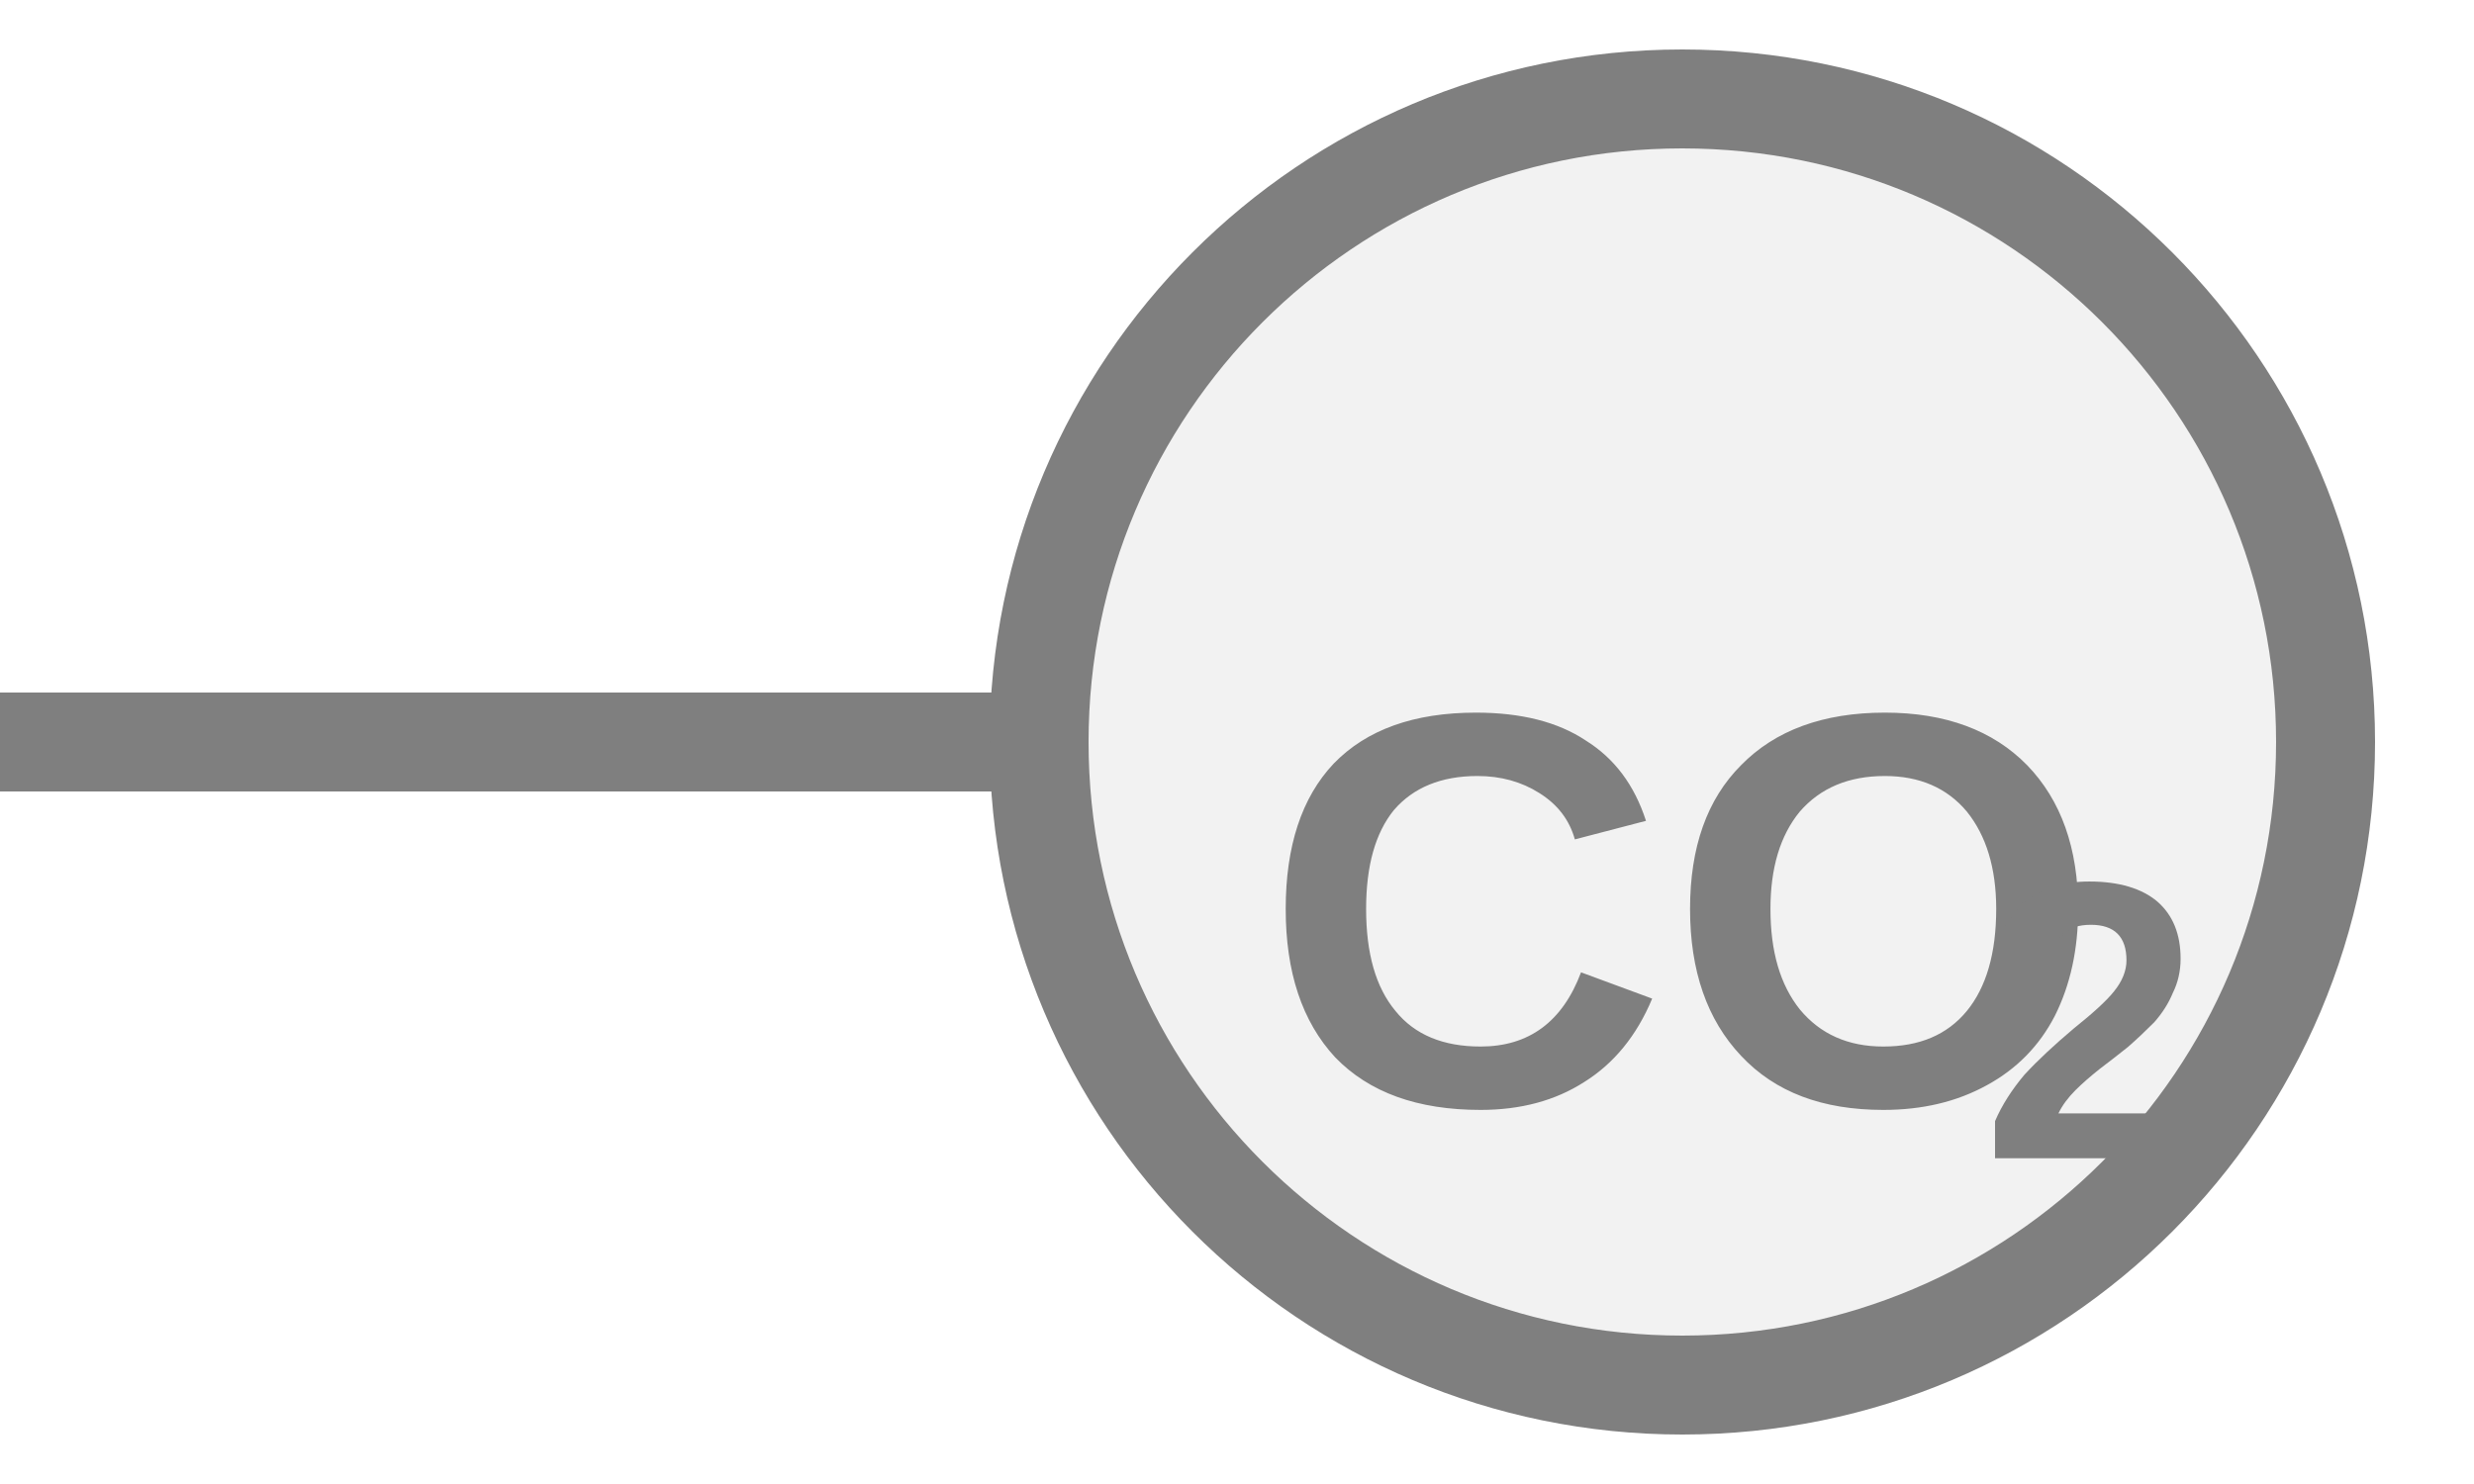
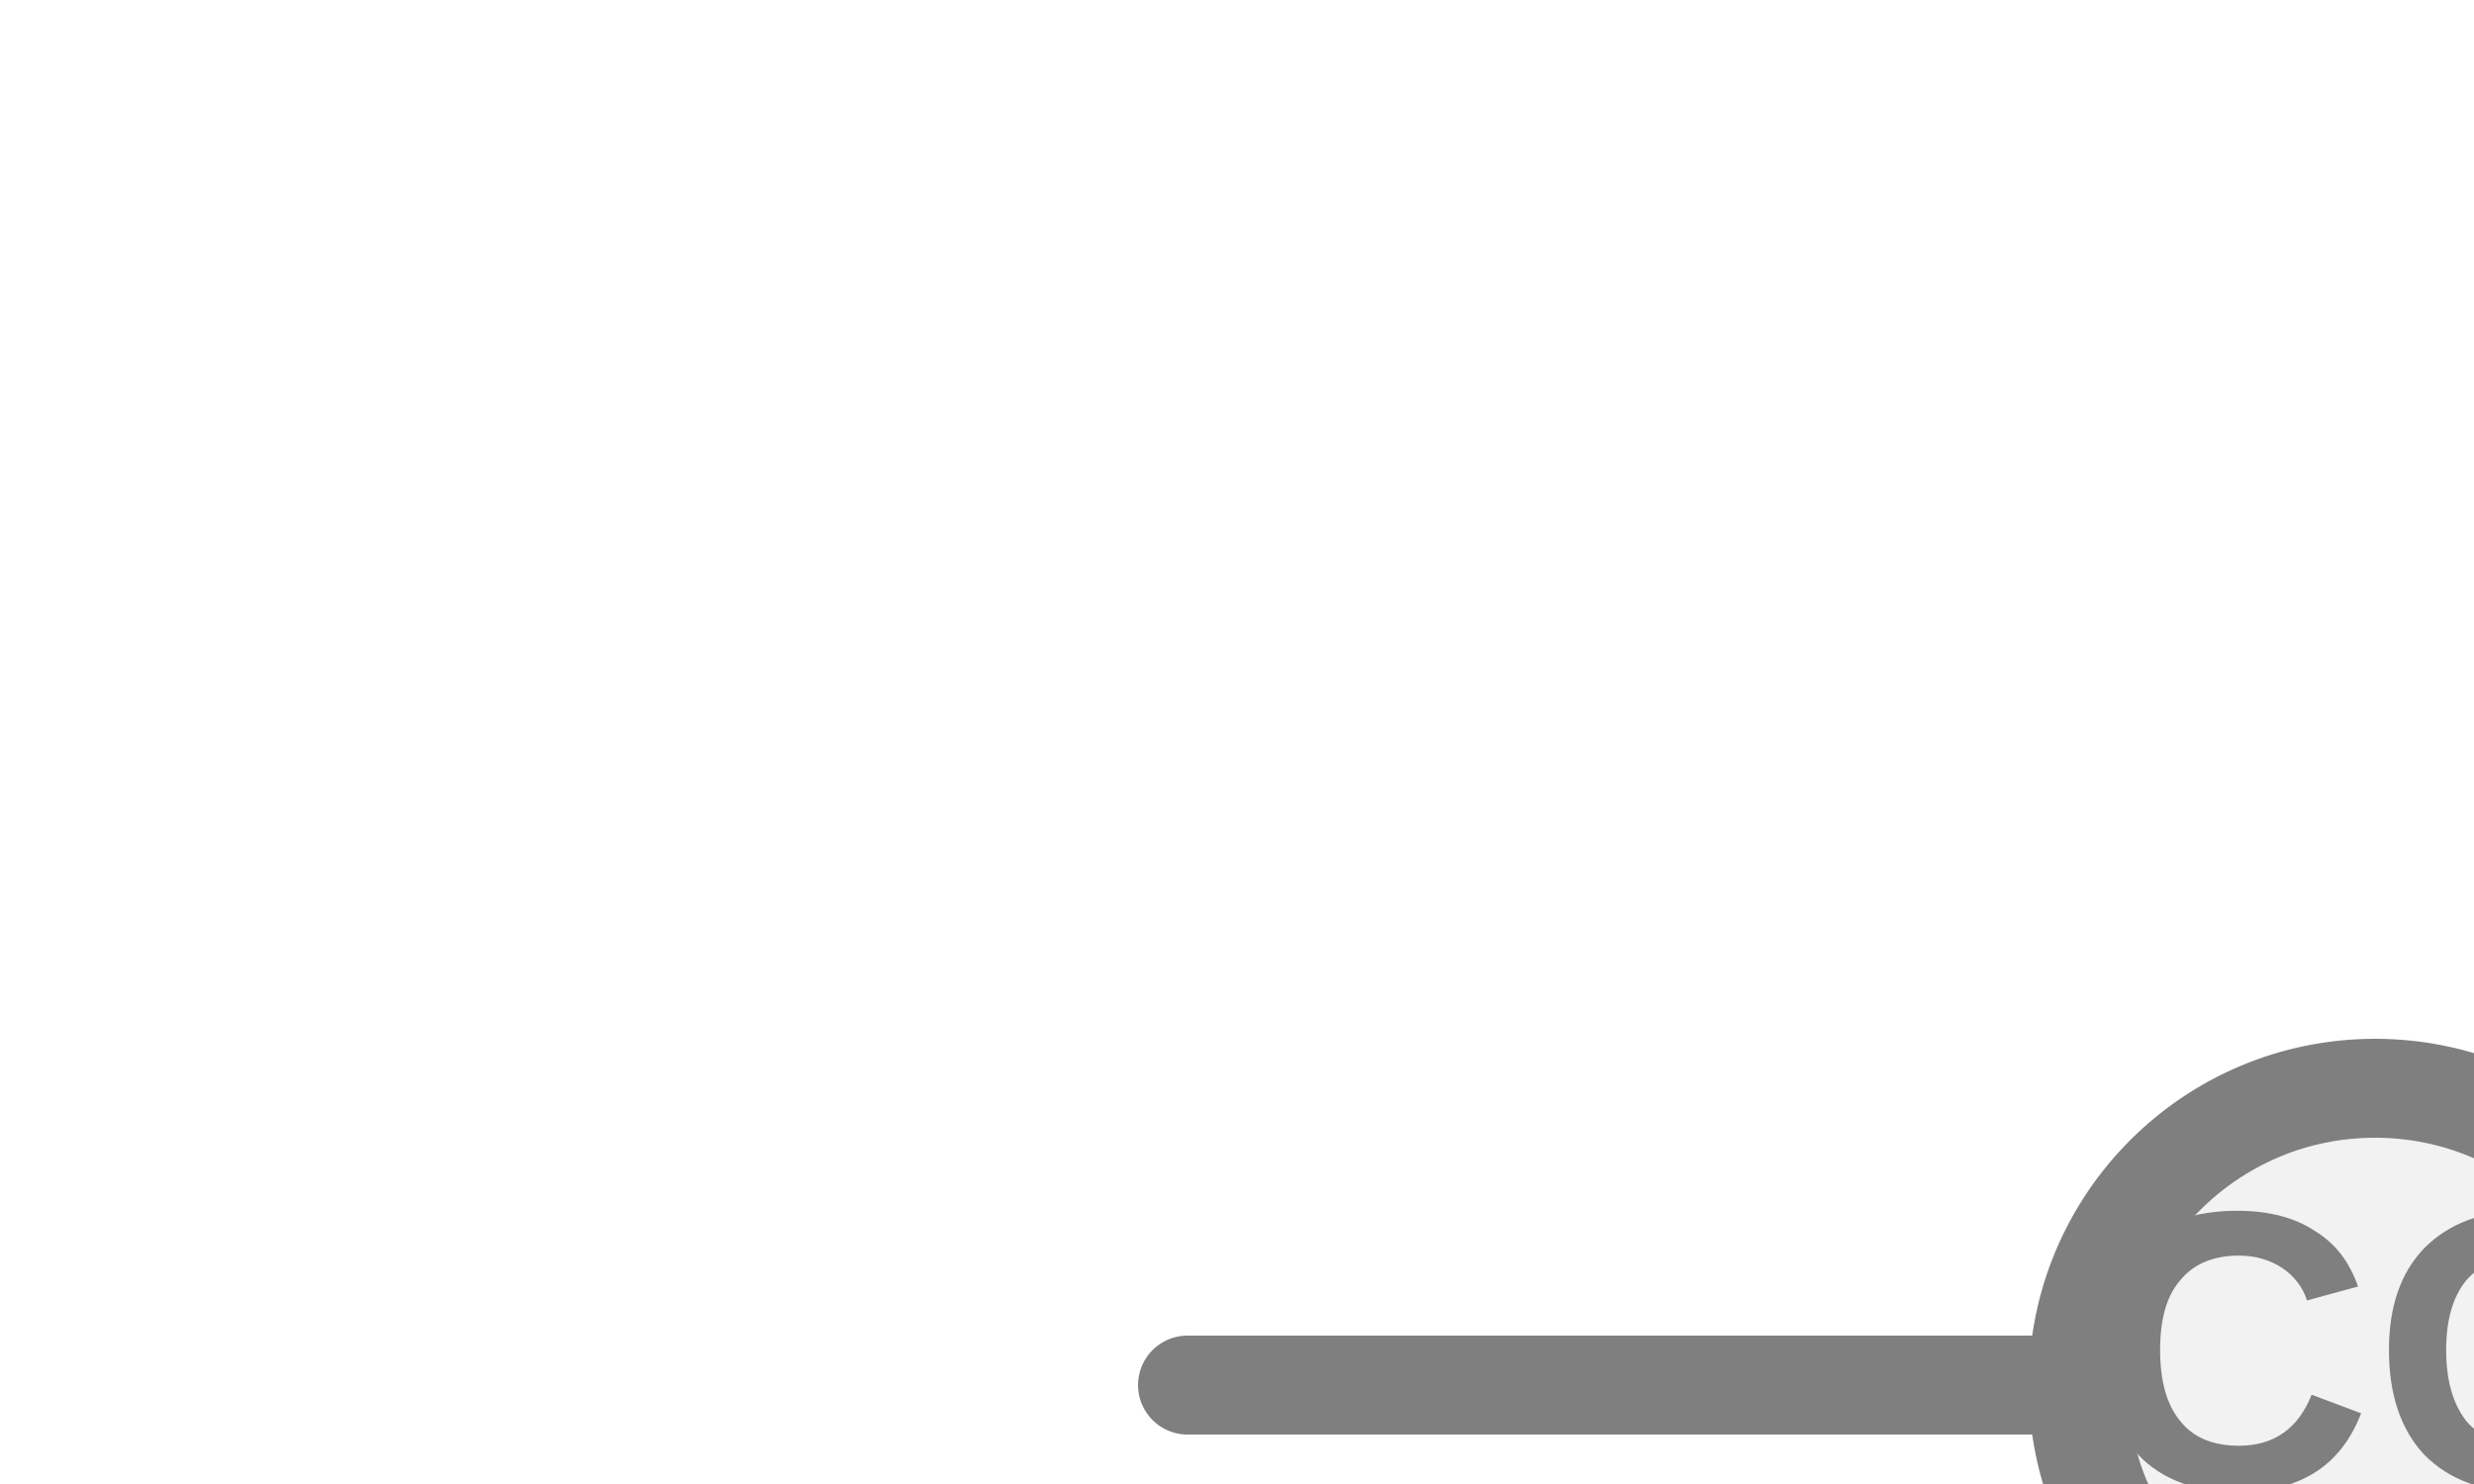
<svg xmlns="http://www.w3.org/2000/svg" width="25px" height="15px" viewBox="0 0 25 15">
-   <line x1="0" y1="7.5" x2="10.5" y2="7.5" stroke="#7f7f7f" stroke-width="1" stroke-linecap="round" />
-   <circle cx="17" cy="7.5" r="6.5" fill="#f2f2f2" stroke="#7f7f7f" stroke-width="1" />
-   <text x="17" y="9.555" fill="#7f7f7f" font-family="Arial, Helvetica, sans-serif" font-size="5.655" font-style="normal" font-weight="600" text-anchor="middle" dominant-baseline="middle">CO</text>
-   <text x="20.02" y="10.573" fill="#7f7f7f" font-family="Arial, Helvetica, sans-serif" font-size="4" font-style="normal" font-weight="600" text-anchor="start" dominant-baseline="middle">2</text>
+   <line x1="12" y1="14" x2="21" y2="14" stroke="#7f7f7f" stroke-width="1" stroke-linecap="round" />
+   <circle cx="24" cy="14" r="3" fill="#f2f2f2" stroke="#7f7f7f" stroke-width="1" />
+   <text x="24.08" y="13.9" fill="#7f7f7f" font-family="Arial, Helvetica, sans-serif" font-size="4" font-style="normal" font-weight="600" text-anchor="middle" dominant-baseline="middle">CO</text>
+   <text x="26.18" y="14.62" fill="#7f7f7f" font-family="Arial, Helvetica, sans-serif" font-size="3.6" font-style="normal" font-weight="600" text-anchor="start" dominant-baseline="middle">2</text>
</svg>
